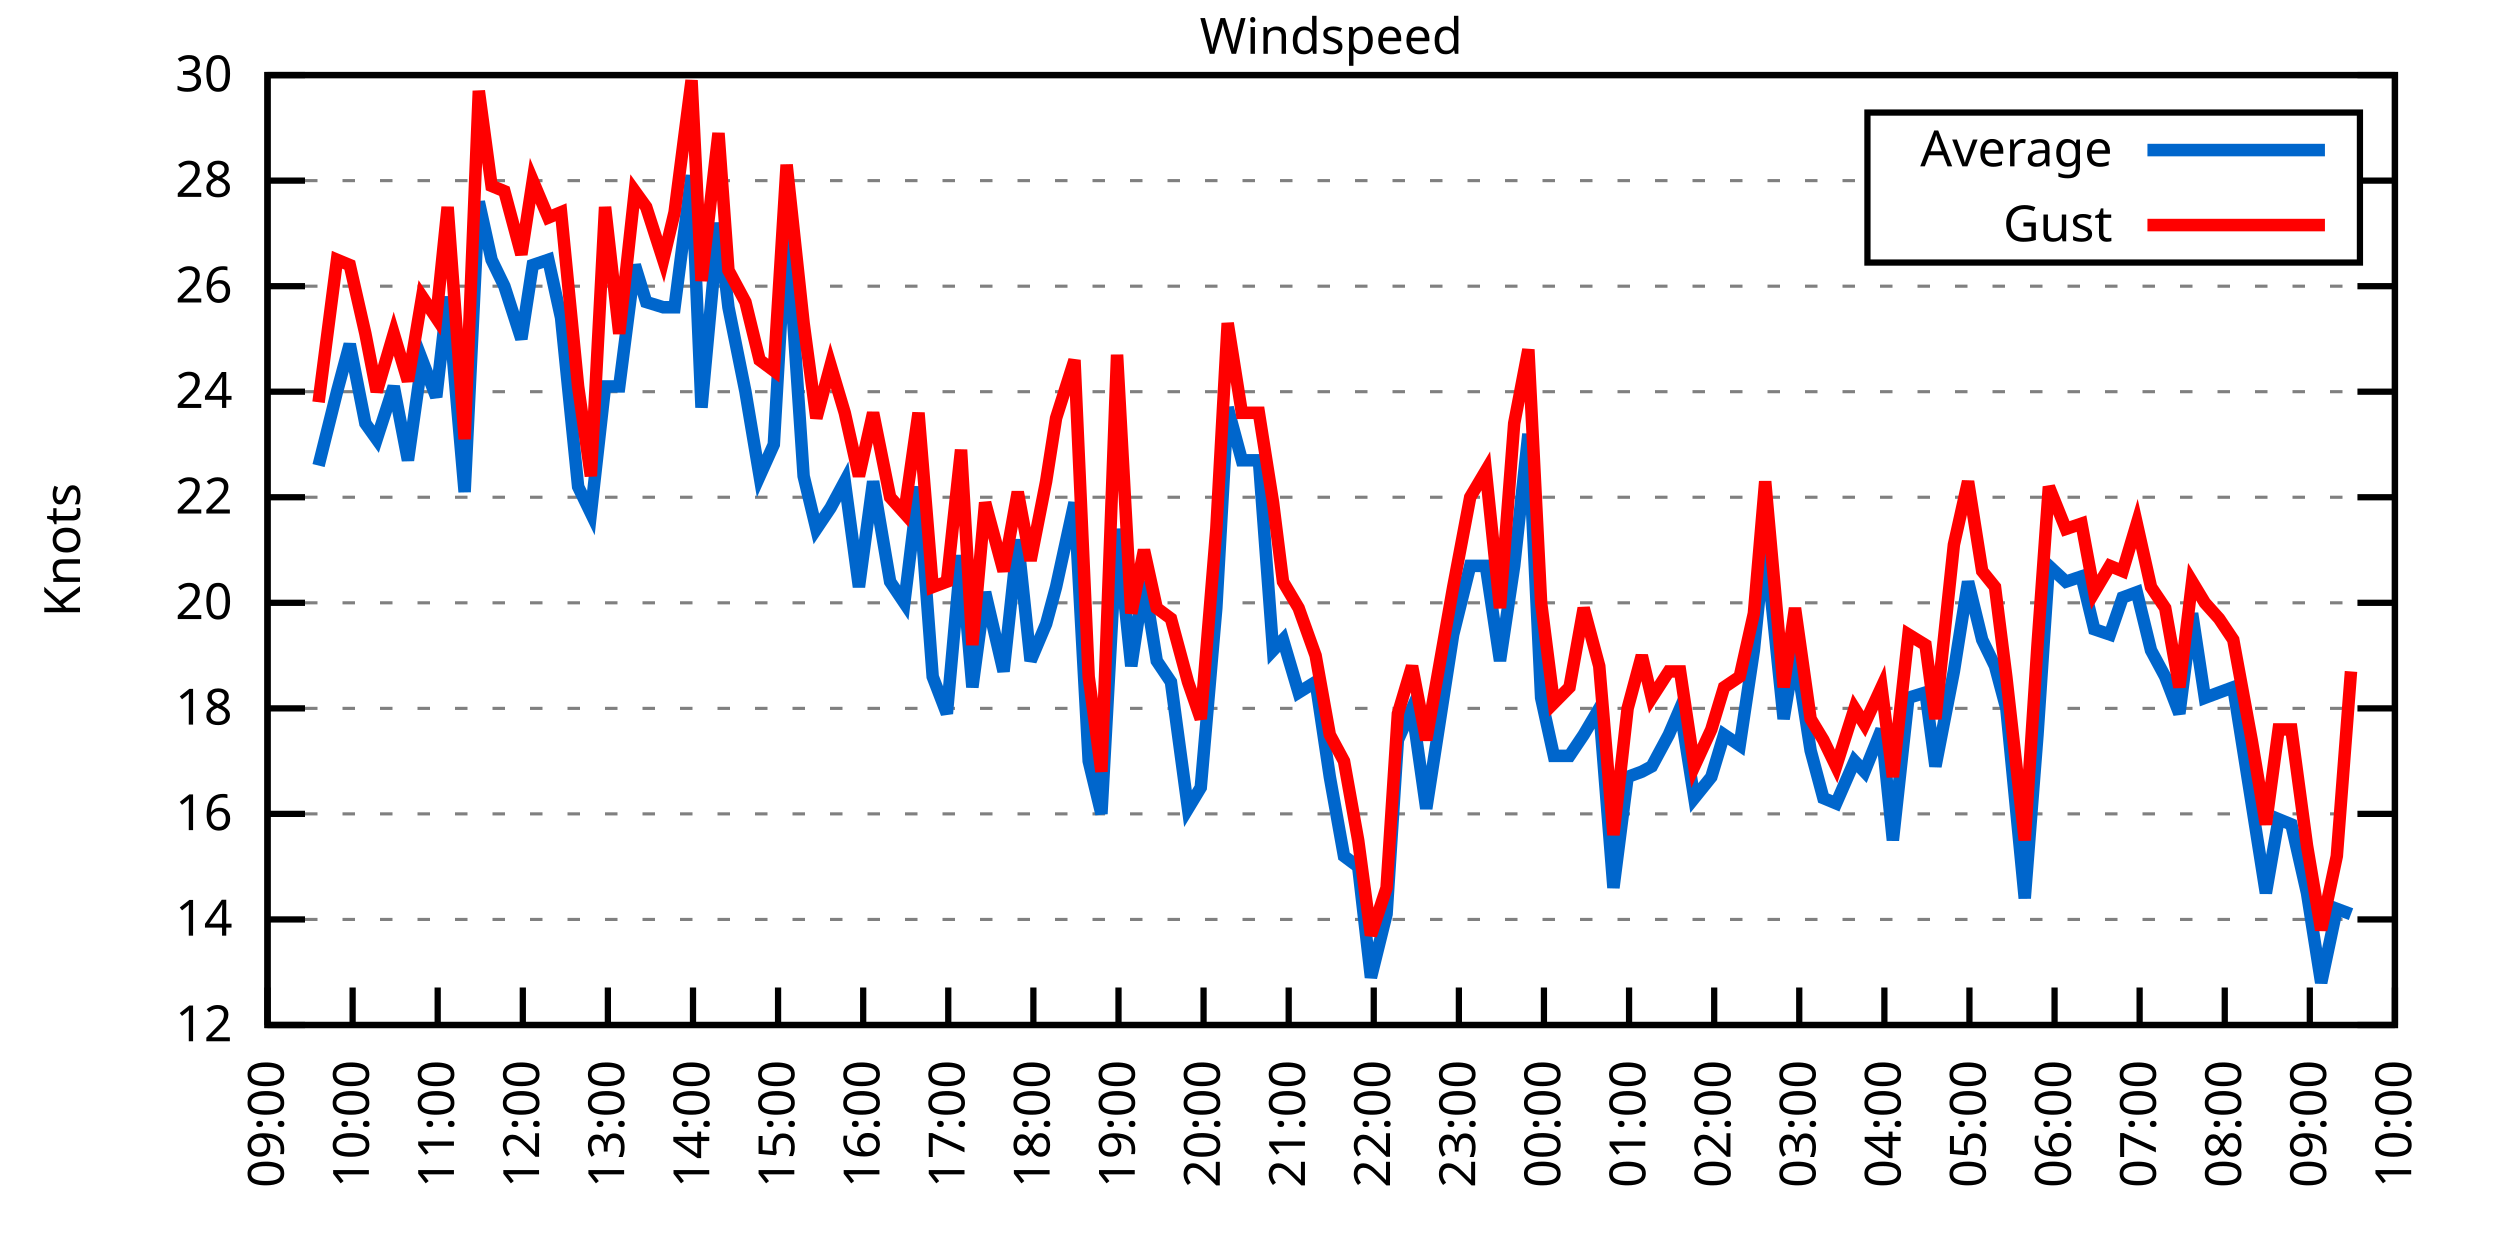
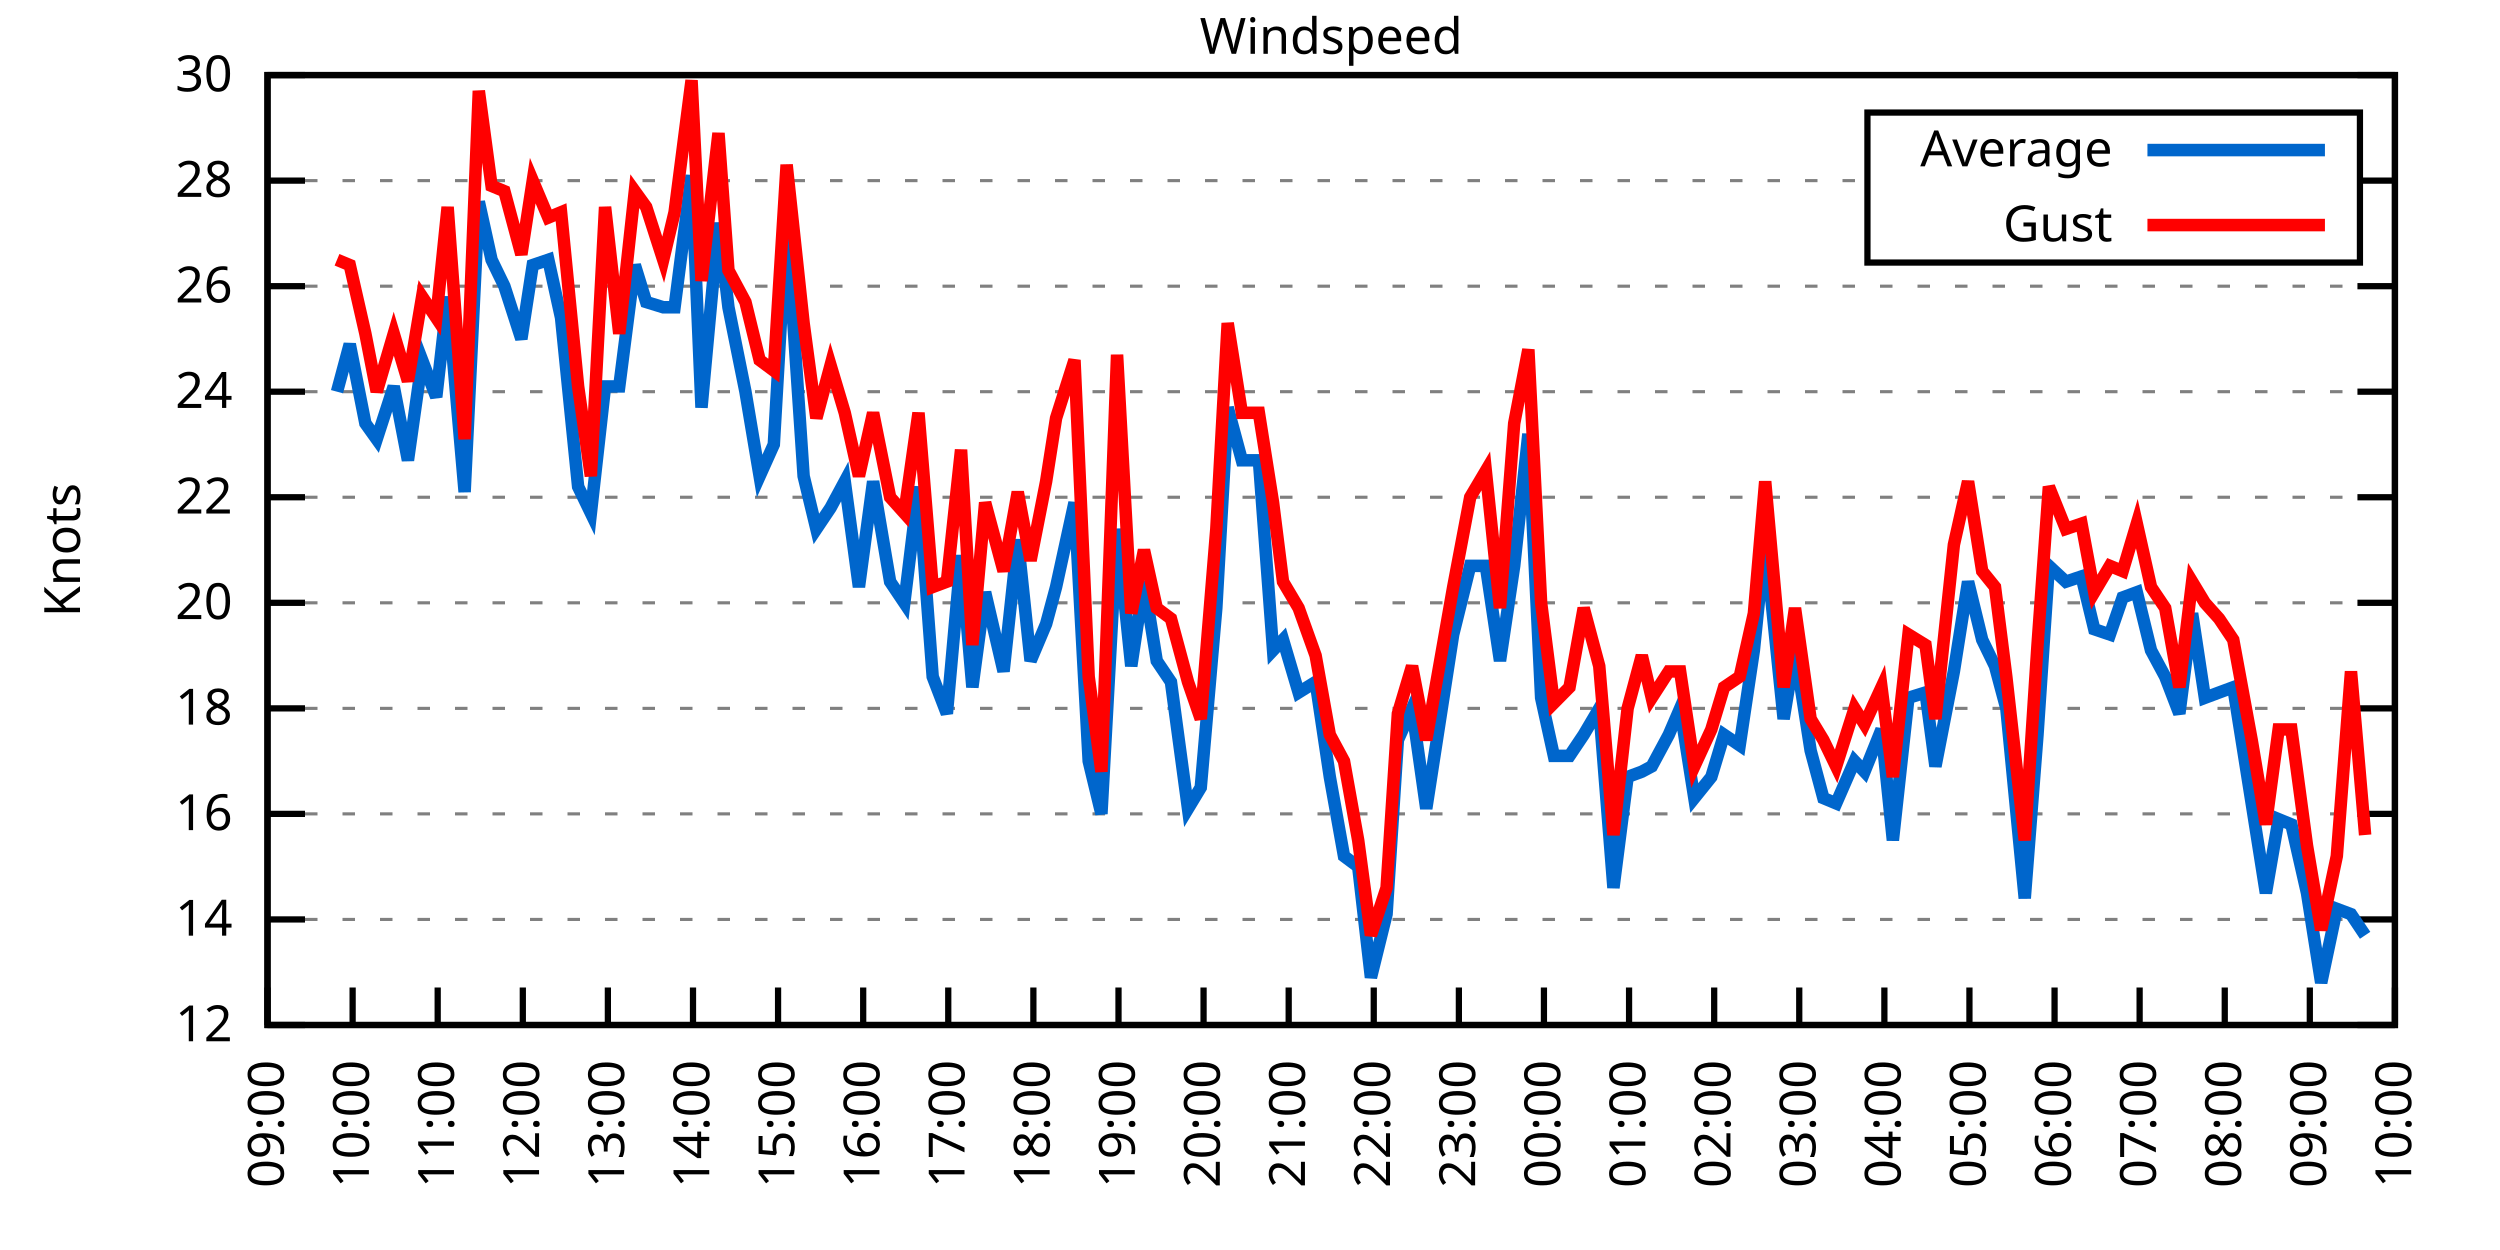
<svg xmlns="http://www.w3.org/2000/svg" xmlns:xlink="http://www.w3.org/1999/xlink" width="400" height="200" viewBox="0 0 400 200">
  <g id="gnuplot_canvas">
    <rect x="0" y="0" width="400" height="200" fill="none" />
    <defs>
      <circle id="gpDot" r="0.5" stroke-width="0.5" stroke="currentColor" />
      <path id="gpPt0" stroke-width="0.333" stroke="currentColor" d="M-1,0 h2 M0,-1 v2" />
      <path id="gpPt1" stroke-width="0.333" stroke="currentColor" d="M-1,-1 L1,1 M1,-1 L-1,1" />
      <path id="gpPt2" stroke-width="0.333" stroke="currentColor" d="M-1,0 L1,0 M0,-1 L0,1 M-1,-1 L1,1 M-1,1 L1,-1" />
      <rect id="gpPt3" stroke-width="0.333" stroke="currentColor" x="-1" y="-1" width="2" height="2" />
      <rect id="gpPt4" stroke-width="0.333" stroke="currentColor" fill="currentColor" x="-1" y="-1" width="2" height="2" />
      <circle id="gpPt5" stroke-width="0.333" stroke="currentColor" cx="0" cy="0" r="1" />
      <use xlink:href="#gpPt5" id="gpPt6" fill="currentColor" stroke="none" />
      <path id="gpPt7" stroke-width="0.333" stroke="currentColor" d="M0,-1.33 L-1.33,0.67 L1.33,0.67 z" />
      <use xlink:href="#gpPt7" id="gpPt8" fill="currentColor" stroke="none" />
      <use xlink:href="#gpPt7" id="gpPt9" stroke="currentColor" transform="rotate(180)" />
      <use xlink:href="#gpPt9" id="gpPt10" fill="currentColor" stroke="none" />
      <use xlink:href="#gpPt3" id="gpPt11" stroke="currentColor" transform="rotate(45)" />
      <use xlink:href="#gpPt11" id="gpPt12" fill="currentColor" stroke="none" />
      <path id="gpPt13" stroke-width="0.333" stroke="currentColor" d="M0,1.330 L1.265,0.411 L0.782,-1.067 L-0.782,-1.076 L-1.265,0.411 z" />
      <use xlink:href="#gpPt13" id="gpPt14" fill="currentColor" stroke="none" />
      <filter id="textbox" filterUnits="objectBoundingBox" x="0" y="0" height="1" width="1">
        <feFlood flood-color="white" flood-opacity="1" result="bgnd" />
        <feComposite in="SourceGraphic" in2="bgnd" operator="atop" />
      </filter>
      <filter id="greybox" filterUnits="objectBoundingBox" x="0" y="0" height="1" width="1">
        <feFlood flood-color="lightgrey" flood-opacity="1" result="grey" />
        <feComposite in="SourceGraphic" in2="grey" operator="atop" />
      </filter>
    </defs>
    <g fill="none" color="white" stroke="currentColor" stroke-width="1.00" stroke-linecap="butt" stroke-linejoin="miter">
</g>
    <g fill="none" color="black" stroke="currentColor" stroke-width="1.00" stroke-linecap="butt" stroke-linejoin="miter">
      <g stroke="none" shape-rendering="crispEdges">
        <polygon fill="rgb(255, 255, 255)" points="42.80,164.00 383.18,164.00 383.18,12.02 42.80,12.02 " />
      </g>
    </g>
    <g fill="none" color="black" stroke="currentColor" stroke-width="1.00" stroke-linecap="butt" stroke-linejoin="miter">
</g>
    <g fill="none" color="black" stroke="black" stroke-width="0.50" stroke-linecap="butt" stroke-linejoin="miter">
</g>
    <g fill="none" color="gray" stroke="currentColor" stroke-width="0.50" stroke-linecap="butt" stroke-linejoin="miter">
      <path stroke="gray" stroke-dasharray="2,4" class="gridline" d="M42.80,164.00 L383.19,164.00  " />
    </g>
    <g fill="none" color="gray" stroke="gray" stroke-width="1.00" stroke-linecap="butt" stroke-linejoin="miter">
</g>
    <g fill="none" color="black" stroke="currentColor" stroke-width="1.00" stroke-linecap="butt" stroke-linejoin="miter">
      <path stroke="black" d="M42.80,164.00 L48.80,164.00 M383.19,164.00 L377.19,164.00  " />
      <g transform="translate(37.20,166.60)" stroke="none" fill="black" font-family="Sans" font-size="8.00" text-anchor="end">
        <text>
          <tspan font-family="Sans"> 12</tspan>
        </text>
      </g>
    </g>
    <g fill="none" color="black" stroke="currentColor" stroke-width="1.00" stroke-linecap="butt" stroke-linejoin="miter">
</g>
    <g fill="none" color="black" stroke="black" stroke-width="0.50" stroke-linecap="butt" stroke-linejoin="miter">
</g>
    <g fill="none" color="gray" stroke="currentColor" stroke-width="0.50" stroke-linecap="butt" stroke-linejoin="miter">
      <path stroke="gray" stroke-dasharray="2,4" class="gridline" d="M42.80,147.11 L383.19,147.11  " />
    </g>
    <g fill="none" color="gray" stroke="gray" stroke-width="1.00" stroke-linecap="butt" stroke-linejoin="miter">
</g>
    <g fill="none" color="black" stroke="currentColor" stroke-width="1.00" stroke-linecap="butt" stroke-linejoin="miter">
      <path stroke="black" d="M42.80,147.11 L48.80,147.11 M383.19,147.11 L377.19,147.11  " />
      <g transform="translate(37.20,149.71)" stroke="none" fill="black" font-family="Sans" font-size="8.00" text-anchor="end">
        <text>
          <tspan font-family="Sans"> 14</tspan>
        </text>
      </g>
    </g>
    <g fill="none" color="black" stroke="currentColor" stroke-width="1.00" stroke-linecap="butt" stroke-linejoin="miter">
</g>
    <g fill="none" color="black" stroke="black" stroke-width="0.50" stroke-linecap="butt" stroke-linejoin="miter">
</g>
    <g fill="none" color="gray" stroke="currentColor" stroke-width="0.50" stroke-linecap="butt" stroke-linejoin="miter">
      <path stroke="gray" stroke-dasharray="2,4" class="gridline" d="M42.80,130.22 L383.19,130.22  " />
    </g>
    <g fill="none" color="gray" stroke="gray" stroke-width="1.00" stroke-linecap="butt" stroke-linejoin="miter">
</g>
    <g fill="none" color="black" stroke="currentColor" stroke-width="1.00" stroke-linecap="butt" stroke-linejoin="miter">
      <path stroke="black" d="M42.80,130.22 L48.80,130.22 M383.19,130.22 L377.19,130.22  " />
      <g transform="translate(37.20,132.82)" stroke="none" fill="black" font-family="Sans" font-size="8.00" text-anchor="end">
        <text>
          <tspan font-family="Sans"> 16</tspan>
        </text>
      </g>
    </g>
    <g fill="none" color="black" stroke="currentColor" stroke-width="1.00" stroke-linecap="butt" stroke-linejoin="miter">
</g>
    <g fill="none" color="black" stroke="black" stroke-width="0.50" stroke-linecap="butt" stroke-linejoin="miter">
</g>
    <g fill="none" color="gray" stroke="currentColor" stroke-width="0.50" stroke-linecap="butt" stroke-linejoin="miter">
      <path stroke="gray" stroke-dasharray="2,4" class="gridline" d="M42.80,113.34 L383.19,113.34  " />
    </g>
    <g fill="none" color="gray" stroke="gray" stroke-width="1.00" stroke-linecap="butt" stroke-linejoin="miter">
</g>
    <g fill="none" color="black" stroke="currentColor" stroke-width="1.00" stroke-linecap="butt" stroke-linejoin="miter">
      <path stroke="black" d="M42.80,113.34 L48.80,113.34 M383.19,113.34 L377.19,113.34  " />
      <g transform="translate(37.20,115.94)" stroke="none" fill="black" font-family="Sans" font-size="8.00" text-anchor="end">
        <text>
          <tspan font-family="Sans"> 18</tspan>
        </text>
      </g>
    </g>
    <g fill="none" color="black" stroke="currentColor" stroke-width="1.00" stroke-linecap="butt" stroke-linejoin="miter">
</g>
    <g fill="none" color="black" stroke="black" stroke-width="0.50" stroke-linecap="butt" stroke-linejoin="miter">
</g>
    <g fill="none" color="gray" stroke="currentColor" stroke-width="0.50" stroke-linecap="butt" stroke-linejoin="miter">
      <path stroke="gray" stroke-dasharray="2,4" class="gridline" d="M42.80,96.45 L383.19,96.45  " />
    </g>
    <g fill="none" color="gray" stroke="gray" stroke-width="1.00" stroke-linecap="butt" stroke-linejoin="miter">
</g>
    <g fill="none" color="black" stroke="currentColor" stroke-width="1.00" stroke-linecap="butt" stroke-linejoin="miter">
      <path stroke="black" d="M42.80,96.45 L48.80,96.45 M383.19,96.45 L377.19,96.45  " />
      <g transform="translate(37.20,99.05)" stroke="none" fill="black" font-family="Sans" font-size="8.00" text-anchor="end">
        <text>
          <tspan font-family="Sans"> 20</tspan>
        </text>
      </g>
    </g>
    <g fill="none" color="black" stroke="currentColor" stroke-width="1.00" stroke-linecap="butt" stroke-linejoin="miter">
</g>
    <g fill="none" color="black" stroke="black" stroke-width="0.50" stroke-linecap="butt" stroke-linejoin="miter">
</g>
    <g fill="none" color="gray" stroke="currentColor" stroke-width="0.50" stroke-linecap="butt" stroke-linejoin="miter">
      <path stroke="gray" stroke-dasharray="2,4" class="gridline" d="M42.80,79.56 L383.19,79.56  " />
    </g>
    <g fill="none" color="gray" stroke="gray" stroke-width="1.00" stroke-linecap="butt" stroke-linejoin="miter">
</g>
    <g fill="none" color="black" stroke="currentColor" stroke-width="1.00" stroke-linecap="butt" stroke-linejoin="miter">
      <path stroke="black" d="M42.80,79.56 L48.80,79.56 M383.19,79.56 L377.19,79.56  " />
      <g transform="translate(37.20,82.16)" stroke="none" fill="black" font-family="Sans" font-size="8.00" text-anchor="end">
        <text>
          <tspan font-family="Sans"> 22</tspan>
        </text>
      </g>
    </g>
    <g fill="none" color="black" stroke="currentColor" stroke-width="1.00" stroke-linecap="butt" stroke-linejoin="miter">
</g>
    <g fill="none" color="black" stroke="black" stroke-width="0.50" stroke-linecap="butt" stroke-linejoin="miter">
</g>
    <g fill="none" color="gray" stroke="currentColor" stroke-width="0.50" stroke-linecap="butt" stroke-linejoin="miter">
      <path stroke="gray" stroke-dasharray="2,4" class="gridline" d="M42.80,62.67 L383.19,62.67  " />
    </g>
    <g fill="none" color="gray" stroke="gray" stroke-width="1.00" stroke-linecap="butt" stroke-linejoin="miter">
</g>
    <g fill="none" color="black" stroke="currentColor" stroke-width="1.00" stroke-linecap="butt" stroke-linejoin="miter">
      <path stroke="black" d="M42.80,62.67 L48.80,62.67 M383.19,62.67 L377.19,62.67  " />
      <g transform="translate(37.20,65.27)" stroke="none" fill="black" font-family="Sans" font-size="8.00" text-anchor="end">
        <text>
          <tspan font-family="Sans"> 24</tspan>
        </text>
      </g>
    </g>
    <g fill="none" color="black" stroke="currentColor" stroke-width="1.00" stroke-linecap="butt" stroke-linejoin="miter">
</g>
    <g fill="none" color="black" stroke="black" stroke-width="0.50" stroke-linecap="butt" stroke-linejoin="miter">
</g>
    <g fill="none" color="gray" stroke="currentColor" stroke-width="0.50" stroke-linecap="butt" stroke-linejoin="miter">
      <path stroke="gray" stroke-dasharray="2,4" class="gridline" d="M42.80,45.79 L383.19,45.79  " />
    </g>
    <g fill="none" color="gray" stroke="gray" stroke-width="1.00" stroke-linecap="butt" stroke-linejoin="miter">
</g>
    <g fill="none" color="black" stroke="currentColor" stroke-width="1.00" stroke-linecap="butt" stroke-linejoin="miter">
      <path stroke="black" d="M42.80,45.79 L48.80,45.79 M383.19,45.79 L377.19,45.79  " />
      <g transform="translate(37.20,48.39)" stroke="none" fill="black" font-family="Sans" font-size="8.00" text-anchor="end">
        <text>
          <tspan font-family="Sans"> 26</tspan>
        </text>
      </g>
    </g>
    <g fill="none" color="black" stroke="currentColor" stroke-width="1.00" stroke-linecap="butt" stroke-linejoin="miter">
</g>
    <g fill="none" color="black" stroke="black" stroke-width="0.50" stroke-linecap="butt" stroke-linejoin="miter">
</g>
    <g fill="none" color="gray" stroke="currentColor" stroke-width="0.50" stroke-linecap="butt" stroke-linejoin="miter">
      <path stroke="gray" stroke-dasharray="2,4" class="gridline" d="M42.80,28.90 L298.79,28.90 M377.59,28.90 L383.19,28.90  " />
    </g>
    <g fill="none" color="gray" stroke="gray" stroke-width="1.00" stroke-linecap="butt" stroke-linejoin="miter">
</g>
    <g fill="none" color="black" stroke="currentColor" stroke-width="1.00" stroke-linecap="butt" stroke-linejoin="miter">
      <path stroke="black" d="M42.80,28.90 L48.80,28.90 M383.19,28.90 L377.19,28.90  " />
      <g transform="translate(37.20,31.50)" stroke="none" fill="black" font-family="Sans" font-size="8.00" text-anchor="end">
        <text>
          <tspan font-family="Sans"> 28</tspan>
        </text>
      </g>
    </g>
    <g fill="none" color="black" stroke="currentColor" stroke-width="1.00" stroke-linecap="butt" stroke-linejoin="miter">
</g>
    <g fill="none" color="black" stroke="black" stroke-width="0.50" stroke-linecap="butt" stroke-linejoin="miter">
</g>
    <g fill="none" color="gray" stroke="currentColor" stroke-width="0.50" stroke-linecap="butt" stroke-linejoin="miter">
      <path stroke="gray" stroke-dasharray="2,4" class="gridline" d="M42.80,12.01 L383.19,12.01  " />
    </g>
    <g fill="none" color="gray" stroke="gray" stroke-width="1.00" stroke-linecap="butt" stroke-linejoin="miter">
</g>
    <g fill="none" color="black" stroke="currentColor" stroke-width="1.00" stroke-linecap="butt" stroke-linejoin="miter">
      <path stroke="black" d="M42.80,12.01 L48.80,12.01 M383.19,12.01 L377.19,12.01  " />
      <g transform="translate(37.20,14.61)" stroke="none" fill="black" font-family="Sans" font-size="8.00" text-anchor="end">
        <text>
          <tspan font-family="Sans"> 30</tspan>
        </text>
      </g>
    </g>
    <g fill="none" color="black" stroke="currentColor" stroke-width="1.00" stroke-linecap="butt" stroke-linejoin="miter">
      <path stroke="black" d="M42.80,164.00 L42.80,158.00  " />
      <g transform="translate(45.40,169.60) rotate(270.00)" stroke="none" fill="black" font-family="Sans" font-size="8.00" text-anchor="end">
        <text>
          <tspan font-family="Sans">09:00</tspan>
        </text>
      </g>
    </g>
    <g fill="none" color="black" stroke="currentColor" stroke-width="1.00" stroke-linecap="butt" stroke-linejoin="miter">
      <path stroke="black" d="M56.42,164.00 L56.42,158.00  " />
      <g transform="translate(59.02,169.60) rotate(270.00)" stroke="none" fill="black" font-family="Sans" font-size="8.00" text-anchor="end">
        <text>
          <tspan font-family="Sans">10:00</tspan>
        </text>
      </g>
    </g>
    <g fill="none" color="black" stroke="currentColor" stroke-width="1.00" stroke-linecap="butt" stroke-linejoin="miter">
      <path stroke="black" d="M70.03,164.00 L70.03,158.00  " />
      <g transform="translate(72.63,169.60) rotate(270.00)" stroke="none" fill="black" font-family="Sans" font-size="8.00" text-anchor="end">
        <text>
          <tspan font-family="Sans">11:00</tspan>
        </text>
      </g>
    </g>
    <g fill="none" color="black" stroke="currentColor" stroke-width="1.00" stroke-linecap="butt" stroke-linejoin="miter">
      <path stroke="black" d="M83.65,164.00 L83.65,158.00  " />
      <g transform="translate(86.25,169.60) rotate(270.00)" stroke="none" fill="black" font-family="Sans" font-size="8.00" text-anchor="end">
        <text>
          <tspan font-family="Sans">12:00</tspan>
        </text>
      </g>
    </g>
    <g fill="none" color="black" stroke="currentColor" stroke-width="1.00" stroke-linecap="butt" stroke-linejoin="miter">
      <path stroke="black" d="M97.26,164.00 L97.26,158.00  " />
      <g transform="translate(99.86,169.60) rotate(270.00)" stroke="none" fill="black" font-family="Sans" font-size="8.00" text-anchor="end">
        <text>
          <tspan font-family="Sans">13:00</tspan>
        </text>
      </g>
    </g>
    <g fill="none" color="black" stroke="currentColor" stroke-width="1.00" stroke-linecap="butt" stroke-linejoin="miter">
      <path stroke="black" d="M110.88,164.00 L110.88,158.00  " />
      <g transform="translate(113.48,169.60) rotate(270.00)" stroke="none" fill="black" font-family="Sans" font-size="8.00" text-anchor="end">
        <text>
          <tspan font-family="Sans">14:00</tspan>
        </text>
      </g>
    </g>
    <g fill="none" color="black" stroke="currentColor" stroke-width="1.00" stroke-linecap="butt" stroke-linejoin="miter">
      <path stroke="black" d="M124.49,164.00 L124.49,158.00  " />
      <g transform="translate(127.09,169.60) rotate(270.00)" stroke="none" fill="black" font-family="Sans" font-size="8.00" text-anchor="end">
        <text>
          <tspan font-family="Sans">15:00</tspan>
        </text>
      </g>
    </g>
    <g fill="none" color="black" stroke="currentColor" stroke-width="1.00" stroke-linecap="butt" stroke-linejoin="miter">
      <path stroke="black" d="M138.11,164.00 L138.11,158.00  " />
      <g transform="translate(140.71,169.60) rotate(270.00)" stroke="none" fill="black" font-family="Sans" font-size="8.00" text-anchor="end">
        <text>
          <tspan font-family="Sans">16:00</tspan>
        </text>
      </g>
    </g>
    <g fill="none" color="black" stroke="currentColor" stroke-width="1.00" stroke-linecap="butt" stroke-linejoin="miter">
      <path stroke="black" d="M151.72,164.00 L151.72,158.00  " />
      <g transform="translate(154.32,169.60) rotate(270.00)" stroke="none" fill="black" font-family="Sans" font-size="8.00" text-anchor="end">
        <text>
          <tspan font-family="Sans">17:00</tspan>
        </text>
      </g>
    </g>
    <g fill="none" color="black" stroke="currentColor" stroke-width="1.00" stroke-linecap="butt" stroke-linejoin="miter">
      <path stroke="black" d="M165.34,164.00 L165.34,158.00  " />
      <g transform="translate(167.94,169.60) rotate(270.00)" stroke="none" fill="black" font-family="Sans" font-size="8.00" text-anchor="end">
        <text>
          <tspan font-family="Sans">18:00</tspan>
        </text>
      </g>
    </g>
    <g fill="none" color="black" stroke="currentColor" stroke-width="1.00" stroke-linecap="butt" stroke-linejoin="miter">
      <path stroke="black" d="M178.96,164.00 L178.96,158.00  " />
      <g transform="translate(181.56,169.60) rotate(270.00)" stroke="none" fill="black" font-family="Sans" font-size="8.00" text-anchor="end">
        <text>
          <tspan font-family="Sans">19:00</tspan>
        </text>
      </g>
    </g>
    <g fill="none" color="black" stroke="currentColor" stroke-width="1.00" stroke-linecap="butt" stroke-linejoin="miter">
      <path stroke="black" d="M192.57,164.00 L192.57,158.00  " />
      <g transform="translate(195.17,169.60) rotate(270.00)" stroke="none" fill="black" font-family="Sans" font-size="8.00" text-anchor="end">
        <text>
          <tspan font-family="Sans">20:00</tspan>
        </text>
      </g>
    </g>
    <g fill="none" color="black" stroke="currentColor" stroke-width="1.00" stroke-linecap="butt" stroke-linejoin="miter">
      <path stroke="black" d="M206.19,164.00 L206.19,158.00  " />
      <g transform="translate(208.79,169.60) rotate(270.00)" stroke="none" fill="black" font-family="Sans" font-size="8.00" text-anchor="end">
        <text>
          <tspan font-family="Sans">21:00</tspan>
        </text>
      </g>
    </g>
    <g fill="none" color="black" stroke="currentColor" stroke-width="1.00" stroke-linecap="butt" stroke-linejoin="miter">
      <path stroke="black" d="M219.80,164.00 L219.80,158.00  " />
      <g transform="translate(222.40,169.60) rotate(270.00)" stroke="none" fill="black" font-family="Sans" font-size="8.00" text-anchor="end">
        <text>
          <tspan font-family="Sans">22:00</tspan>
        </text>
      </g>
    </g>
    <g fill="none" color="black" stroke="currentColor" stroke-width="1.00" stroke-linecap="butt" stroke-linejoin="miter">
      <path stroke="black" d="M233.42,164.00 L233.42,158.00  " />
      <g transform="translate(236.02,169.60) rotate(270.00)" stroke="none" fill="black" font-family="Sans" font-size="8.00" text-anchor="end">
        <text>
          <tspan font-family="Sans">23:00</tspan>
        </text>
      </g>
    </g>
    <g fill="none" color="black" stroke="currentColor" stroke-width="1.00" stroke-linecap="butt" stroke-linejoin="miter">
      <path stroke="black" d="M247.03,164.00 L247.03,158.00  " />
      <g transform="translate(249.63,169.60) rotate(270.00)" stroke="none" fill="black" font-family="Sans" font-size="8.00" text-anchor="end">
        <text>
          <tspan font-family="Sans">00:00</tspan>
        </text>
      </g>
    </g>
    <g fill="none" color="black" stroke="currentColor" stroke-width="1.00" stroke-linecap="butt" stroke-linejoin="miter">
      <path stroke="black" d="M260.65,164.00 L260.65,158.00  " />
      <g transform="translate(263.25,169.60) rotate(270.00)" stroke="none" fill="black" font-family="Sans" font-size="8.00" text-anchor="end">
        <text>
          <tspan font-family="Sans">01:00</tspan>
        </text>
      </g>
    </g>
    <g fill="none" color="black" stroke="currentColor" stroke-width="1.00" stroke-linecap="butt" stroke-linejoin="miter">
      <path stroke="black" d="M274.27,164.00 L274.27,158.00  " />
      <g transform="translate(276.87,169.60) rotate(270.00)" stroke="none" fill="black" font-family="Sans" font-size="8.00" text-anchor="end">
        <text>
          <tspan font-family="Sans">02:00</tspan>
        </text>
      </g>
    </g>
    <g fill="none" color="black" stroke="currentColor" stroke-width="1.00" stroke-linecap="butt" stroke-linejoin="miter">
      <path stroke="black" d="M287.88,164.00 L287.88,158.00  " />
      <g transform="translate(290.48,169.60) rotate(270.00)" stroke="none" fill="black" font-family="Sans" font-size="8.00" text-anchor="end">
        <text>
          <tspan font-family="Sans">03:00</tspan>
        </text>
      </g>
    </g>
    <g fill="none" color="black" stroke="currentColor" stroke-width="1.00" stroke-linecap="butt" stroke-linejoin="miter">
      <path stroke="black" d="M301.50,164.00 L301.50,158.00  " />
      <g transform="translate(304.10,169.60) rotate(270.00)" stroke="none" fill="black" font-family="Sans" font-size="8.00" text-anchor="end">
        <text>
          <tspan font-family="Sans">04:00</tspan>
        </text>
      </g>
    </g>
    <g fill="none" color="black" stroke="currentColor" stroke-width="1.00" stroke-linecap="butt" stroke-linejoin="miter">
      <path stroke="black" d="M315.11,164.00 L315.11,158.00  " />
      <g transform="translate(317.71,169.60) rotate(270.00)" stroke="none" fill="black" font-family="Sans" font-size="8.00" text-anchor="end">
        <text>
          <tspan font-family="Sans">05:00</tspan>
        </text>
      </g>
    </g>
    <g fill="none" color="black" stroke="currentColor" stroke-width="1.00" stroke-linecap="butt" stroke-linejoin="miter">
      <path stroke="black" d="M328.73,164.00 L328.73,158.00  " />
      <g transform="translate(331.33,169.60) rotate(270.00)" stroke="none" fill="black" font-family="Sans" font-size="8.00" text-anchor="end">
        <text>
          <tspan font-family="Sans">06:00</tspan>
        </text>
      </g>
    </g>
    <g fill="none" color="black" stroke="currentColor" stroke-width="1.00" stroke-linecap="butt" stroke-linejoin="miter">
      <path stroke="black" d="M342.34,164.00 L342.34,158.00  " />
      <g transform="translate(344.94,169.60) rotate(270.00)" stroke="none" fill="black" font-family="Sans" font-size="8.00" text-anchor="end">
        <text>
          <tspan font-family="Sans">07:00</tspan>
        </text>
      </g>
    </g>
    <g fill="none" color="black" stroke="currentColor" stroke-width="1.00" stroke-linecap="butt" stroke-linejoin="miter">
      <path stroke="black" d="M355.96,164.00 L355.96,158.00  " />
      <g transform="translate(358.56,169.60) rotate(270.00)" stroke="none" fill="black" font-family="Sans" font-size="8.00" text-anchor="end">
        <text>
          <tspan font-family="Sans">08:00</tspan>
        </text>
      </g>
    </g>
    <g fill="none" color="black" stroke="currentColor" stroke-width="1.00" stroke-linecap="butt" stroke-linejoin="miter">
      <path stroke="black" d="M369.57,164.00 L369.57,158.00  " />
      <g transform="translate(372.17,169.60) rotate(270.00)" stroke="none" fill="black" font-family="Sans" font-size="8.00" text-anchor="end">
        <text>
          <tspan font-family="Sans">09:00</tspan>
        </text>
      </g>
    </g>
    <g fill="none" color="black" stroke="currentColor" stroke-width="1.00" stroke-linecap="butt" stroke-linejoin="miter">
      <path stroke="black" d="M383.19,164.00 L383.19,158.00  " />
      <g transform="translate(385.79,169.60) rotate(270.00)" stroke="none" fill="black" font-family="Sans" font-size="8.00" text-anchor="end">
        <text>
          <tspan font-family="Sans">10:00</tspan>
        </text>
      </g>
    </g>
    <g fill="none" color="black" stroke="currentColor" stroke-width="1.00" stroke-linecap="butt" stroke-linejoin="miter">
</g>
    <g fill="none" color="black" stroke="currentColor" stroke-width="1.00" stroke-linecap="butt" stroke-linejoin="miter">
      <path stroke="black" d="M42.80,12.01 L42.80,164.00 L383.19,164.00 L383.19,12.01 L42.80,12.01 Z  " />
    </g>
    <g fill="none" color="black" stroke="currentColor" stroke-width="1.00" stroke-linecap="butt" stroke-linejoin="miter">
</g>
    <g fill="none" color="black" stroke="currentColor" stroke-width="1.00" stroke-linecap="butt" stroke-linejoin="miter">
      <path stroke="black" d="M298.79,42.01 L298.79,18.01 L377.59,18.01 L377.59,42.01 L298.79,42.01 Z  " />
    </g>
    <g id="Windspeed_plot_1">
      <g fill="none" color="white" stroke="black" stroke-width="2.00" stroke-linecap="butt" stroke-linejoin="miter">
</g>
      <g fill="none" color="black" stroke="currentColor" stroke-width="2.00" stroke-linecap="butt" stroke-linejoin="miter">
        <g transform="translate(337.99,26.61)" stroke="none" fill="black" font-family="Sans" font-size="8.00" text-anchor="end">
          <text>
            <tspan font-family="Sans">Average</tspan>
          </text>
        </g>
      </g>
      <g fill="none" color="black" stroke="currentColor" stroke-width="2.00" stroke-linecap="butt" stroke-linejoin="miter">
-         <path stroke="rgb(  0, 102, 204)" d="M343.59,24.01 L371.99,24.01 M50.97,74.49 L53.92,62.67 L55.96,55.07 L58.46,67.74 L60.27,70.27 L63.00,61.83   L65.27,73.65 L67.54,57.61 L69.80,63.52 L71.62,47.47 L74.34,78.72 L76.61,32.28 L78.65,41.56 L80.70,45.79   L83.42,54.23 L85.24,42.41 L87.73,41.56 L89.77,50.85 L92.50,77.87 L94.54,82.09 L96.81,61.83 L99.08,61.83   L101.57,42.41 L103.39,48.32 L106.11,49.16 L107.93,49.16 L110.65,28.05 L112.24,65.21 L114.96,35.65 L116.55,49.16   L119.27,62.67 L121.54,76.18 L123.81,71.12 L125.86,35.65 L128.58,76.18 L130.62,84.63 L132.89,81.25 L135.16,77.03   L137.43,93.92 L139.70,77.03 L142.42,93.07 L144.69,96.45 L146.96,77.87 L149.23,108.27 L151.50,114.18 L153.77,88.85   L155.58,109.96 L157.62,94.76 L160.57,107.43 L162.84,86.32 L164.89,105.74 L167.38,99.83 L168.97,93.92 L171.92,80.41   L174.19,121.78 L176.23,130.22 L178.73,84.63 L181.00,106.58 L183.04,93.07 L185.08,105.74 L187.35,109.11 L190.08,129.38   L192.12,126.00 L194.61,97.29 L196.43,65.21 L198.70,73.65 L201.42,73.65 L203.69,104.05 L205.28,102.36 L207.78,110.80   L210.50,109.11 L212.77,124.31 L215.04,136.98 L217.31,138.67 L219.35,156.40 L221.85,146.27 L223.66,118.40 L225.93,113.34   L228.20,129.38 L232.51,101.52 L235.23,90.54 L237.73,90.54 L240.00,105.74 L242.27,90.54 L244.54,69.43 L246.58,111.65   L248.62,120.94 L251.12,120.94 L253.39,117.56 L255.88,113.34 L258.15,142.05 L260.42,124.31 L262.69,123.47 L264.28,122.62   L267.00,117.56 L268.82,113.34 L271.09,127.69 L273.81,124.31 L275.85,117.56 L278.35,119.25 L280.62,104.05 L282.43,86.32   L285.38,115.03 L287.20,104.05 L289.70,120.09 L291.74,127.69 L293.78,128.54 L296.73,121.78 L298.32,123.47 L301.04,116.71   L302.86,134.45 L305.35,111.65 L308.08,110.80 L309.67,122.62 L312.62,107.43 L314.89,93.07 L317.15,102.36 L319.20,106.58   L321.01,113.34 L323.96,143.73 L326.00,117.56 L327.82,90.54 L330.54,93.07 L333.04,92.23 L335.08,100.67 L337.58,101.52   L339.62,95.60 L341.89,94.76 L344.16,104.05 L346.43,108.27 L348.70,114.18 L350.74,98.14 L352.78,111.65 L355.05,110.80   L357.32,109.96 L360.27,128.54 L362.54,142.89 L364.58,131.07 L366.62,131.91 L369.12,142.89 L371.39,157.24 L373.89,145.42   L376.16,146.27  " />
+         <path stroke="rgb(  0, 102, 204)" d="M343.59,24.01 L371.99,24.01 M53.92,62.67 L55.96,55.07 L58.46,67.74 L60.27,70.27 L63.00,61.83 L65.27,73.65   L67.54,57.61 L69.80,63.52 L71.62,47.47 L74.34,78.72 L76.61,32.28 L78.65,41.56 L80.70,45.79 L83.42,54.23   L85.24,42.41 L87.73,41.56 L89.77,50.85 L92.50,77.87 L94.54,82.09 L96.81,61.83 L99.08,61.83 L101.57,42.41   L103.39,48.32 L106.11,49.16 L107.93,49.16 L110.65,28.05 L112.24,65.21 L114.96,35.65 L116.55,49.16 L119.27,62.67   L121.54,76.18 L123.81,71.12 L125.86,35.65 L128.58,76.18 L130.62,84.63 L132.89,81.25 L135.16,77.03 L137.43,93.92   L139.70,77.03 L142.42,93.07 L144.69,96.45 L146.96,77.87 L149.23,108.27 L151.50,114.18 L153.77,88.85 L155.58,109.96   L157.62,94.76 L160.57,107.43 L162.84,86.32 L164.89,105.74 L167.38,99.83 L168.97,93.92 L171.92,80.41 L174.19,121.78   L176.23,130.22 L178.73,84.63 L181.00,106.58 L183.04,93.07 L185.08,105.74 L187.35,109.11 L190.08,129.38 L192.12,126.00   L194.61,97.29 L196.43,65.21 L198.70,73.65 L201.42,73.65 L203.69,104.05 L205.28,102.36 L207.78,110.80 L210.50,109.11   L212.77,124.31 L215.04,136.98 L217.31,138.67 L219.35,156.40 L221.85,146.27 L223.66,118.40 L225.93,113.34 L228.20,129.38   L232.51,101.52 L235.23,90.54 L237.73,90.54 L240.00,105.74 L242.27,90.54 L244.54,69.43 L246.58,111.65 L248.62,120.94   L251.12,120.94 L253.39,117.56 L255.88,113.34 L258.15,142.05 L260.42,124.31 L262.69,123.47 L264.28,122.62 L267.00,117.56   L268.82,113.34 L271.09,127.69 L273.81,124.31 L275.85,117.56 L278.35,119.25 L280.62,104.05 L282.43,86.32 L285.38,115.03   L287.20,104.05 L289.70,120.09 L291.74,127.69 L293.78,128.54 L296.73,121.78 L298.32,123.47 L301.04,116.71 L302.86,134.45   L305.35,111.65 L308.08,110.80 L309.67,122.62 L312.62,107.43 L314.89,93.07 L317.15,102.36 L319.20,106.58 L321.01,113.34   L323.96,143.73 L326.00,117.56 L327.82,90.54 L330.54,93.07 L333.04,92.23 L335.08,100.67 L337.58,101.52 L339.62,95.60   L341.89,94.76 L344.16,104.05 L346.43,108.27 L348.70,114.18 L350.74,98.14 L352.78,111.65 L355.05,110.80 L357.32,109.96   L360.27,128.54 L362.54,142.89 L364.58,131.07 L366.62,131.91 L369.12,142.89 L371.39,157.24 L373.89,145.42 L376.16,146.27   L378.42,149.65  " />
      </g>
    </g>
    <g id="Windspeed_plot_2">
      <g fill="none" color="black" stroke="currentColor" stroke-width="2.00" stroke-linecap="butt" stroke-linejoin="miter">
        <g transform="translate(337.99,38.61)" stroke="none" fill="black" font-family="Sans" font-size="8.00" text-anchor="end">
          <text>
            <tspan font-family="Sans">Gust</tspan>
          </text>
        </g>
      </g>
      <g fill="none" color="black" stroke="currentColor" stroke-width="2.00" stroke-linecap="butt" stroke-linejoin="miter">
-         <path stroke="rgb(255,   0,   0)" d="M343.59,36.01 L371.99,36.01 M50.97,64.36 L53.92,41.56 L55.96,42.41 L58.46,53.39 L60.27,62.67 L63.00,53.39   L65.27,60.98 L67.54,47.47 L69.80,50.85 L71.62,33.12 L74.34,70.27 L76.61,14.54 L78.65,29.74 L80.70,30.59   L83.42,40.72 L85.24,28.90 L87.73,34.81 L89.77,33.96 L92.50,61.83 L94.54,76.18 L96.81,33.12 L99.08,53.39   L101.57,30.59 L103.39,33.12 L106.11,41.56 L107.93,33.96 L110.65,12.85 L112.24,44.94 L114.96,21.30 L116.55,43.25   L119.27,48.32 L121.54,57.61 L123.81,59.30 L125.86,26.36 L128.58,51.70 L130.62,66.90 L132.89,58.45 L135.16,66.05   L137.43,76.18 L139.70,66.05 L142.42,79.56 L144.69,82.09 L146.96,66.05 L149.23,93.92 L151.50,93.07 L153.77,71.96   L155.58,103.20 L157.62,80.41 L160.57,91.38 L162.84,78.72 L164.89,89.69 L167.38,77.03 L168.97,66.90 L171.92,57.61   L174.19,108.27 L176.23,123.47 L178.73,56.76 L181.00,98.14 L183.04,88.00 L185.08,97.29 L187.35,98.98 L190.08,109.11   L192.12,115.03 L194.61,84.63 L196.43,51.70 L198.70,66.05 L201.42,66.05 L203.69,80.41 L205.28,93.07 L207.78,97.29   L210.50,104.89 L212.77,117.56 L215.04,121.78 L217.31,134.45 L219.35,149.65 L221.85,142.05 L223.66,114.18 L225.93,106.58   L228.20,118.40 L232.51,93.92 L235.23,79.56 L237.73,75.34 L240.00,97.29 L242.27,67.74 L244.54,55.92 L246.58,96.45   L248.62,112.49 L251.12,109.96 L253.39,97.29 L255.88,106.58 L258.15,133.60 L260.42,113.34 L262.69,104.89 L264.28,111.65   L267.00,107.43 L268.82,107.43 L271.09,122.62 L273.81,116.71 L275.85,109.96 L278.35,108.27 L280.62,98.14 L282.43,77.03   L285.38,109.96 L287.20,97.29 L289.70,115.03 L291.74,118.40 L293.78,122.62 L296.73,113.34 L298.32,115.87 L301.04,109.96   L302.86,124.31 L305.35,101.52 L308.08,103.20 L309.67,115.03 L312.62,87.16 L314.89,77.03 L317.15,91.38 L319.20,93.92   L321.01,108.27 L323.96,134.45 L326.00,103.20 L327.82,77.87 L330.54,84.63 L333.04,83.78 L335.08,94.76 L337.58,90.54   L339.62,91.38 L341.89,83.78 L344.16,93.92 L346.43,97.29 L348.70,109.96 L350.74,93.07 L352.78,96.45 L355.05,98.98   L357.32,102.36 L360.27,118.40 L362.54,131.91 L364.58,116.71 L366.62,116.71 L369.12,135.29 L371.39,148.80 L373.89,136.98   L376.16,107.43  " />
+         <path stroke="rgb(255,   0,   0)" d="M343.59,36.01 L371.99,36.01 M53.92,41.56 L55.96,42.41 L58.46,53.39 L60.27,62.67 L63.00,53.39 L65.27,60.98   L67.54,47.47 L69.80,50.85 L71.62,33.12 L74.34,70.27 L76.61,14.54 L78.65,29.74 L80.70,30.59 L83.42,40.72   L85.24,28.90 L87.73,34.81 L89.77,33.96 L92.50,61.83 L94.54,76.18 L96.81,33.12 L99.08,53.39 L101.57,30.59   L103.39,33.12 L106.11,41.56 L107.93,33.96 L110.65,12.85 L112.24,44.94 L114.96,21.30 L116.55,43.25 L119.27,48.32   L121.54,57.61 L123.81,59.30 L125.86,26.36 L128.58,51.70 L130.62,66.90 L132.89,58.45 L135.16,66.05 L137.43,76.18   L139.70,66.05 L142.42,79.56 L144.69,82.09 L146.96,66.05 L149.23,93.92 L151.50,93.07 L153.77,71.96 L155.58,103.20   L157.62,80.41 L160.57,91.38 L162.84,78.72 L164.89,89.69 L167.38,77.03 L168.97,66.90 L171.92,57.61 L174.19,108.27   L176.23,123.47 L178.73,56.76 L181.00,98.14 L183.04,88.00 L185.08,97.29 L187.35,98.98 L190.08,109.11 L192.12,115.03   L194.61,84.63 L196.43,51.70 L198.70,66.05 L201.42,66.05 L203.69,80.41 L205.28,93.07 L207.78,97.29 L210.50,104.89   L212.77,117.56 L215.04,121.78 L217.31,134.45 L219.35,149.65 L221.85,142.05 L223.66,114.18 L225.93,106.58 L228.20,118.40   L232.51,93.92 L235.23,79.56 L237.73,75.34 L240.00,97.29 L242.27,67.74 L244.54,55.92 L246.58,96.45 L248.62,112.49   L251.12,109.96 L253.39,97.29 L255.88,106.58 L258.15,133.60 L260.42,113.34 L262.69,104.89 L264.28,111.65 L267.00,107.43   L268.82,107.43 L271.09,122.62 L273.81,116.71 L275.85,109.96 L278.35,108.27 L280.62,98.14 L282.43,77.03 L285.38,109.96   L287.20,97.29 L289.70,115.03 L291.74,118.40 L293.78,122.62 L296.73,113.34 L298.32,115.87 L301.04,109.96 L302.86,124.31   L305.35,101.52 L308.08,103.20 L309.67,115.03 L312.62,87.16 L314.89,77.03 L317.15,91.38 L319.20,93.92 L321.01,108.27   L323.96,134.45 L326.00,103.20 L327.82,77.87 L330.54,84.63 L333.04,83.78 L335.08,94.76 L337.58,90.54 L339.62,91.38   L341.89,83.78 L344.16,93.92 L346.43,97.29 L348.70,109.96 L350.74,93.07 L352.78,96.45 L355.05,98.98 L357.32,102.36   L360.27,118.40 L362.54,131.91 L364.58,116.71 L366.62,116.71 L369.12,135.29 L371.39,148.80 L373.89,136.98 L376.16,107.43   L378.42,133.60  " />
      </g>
    </g>
    <g fill="none" color="black" stroke="currentColor" stroke-width="2.00" stroke-linecap="butt" stroke-linejoin="miter">
</g>
    <g fill="none" color="black" stroke="black" stroke-width="1.00" stroke-linecap="butt" stroke-linejoin="miter">
</g>
    <g fill="none" color="black" stroke="currentColor" stroke-width="1.00" stroke-linecap="butt" stroke-linejoin="miter">
      <path stroke="black" d="M42.80,12.01 L42.80,164.00 L383.19,164.00 L383.19,12.01 L42.80,12.01 Z  " />
      <g transform="translate(12.80,88.01) rotate(270.00)" stroke="none" fill="black" font-family="Sans" font-size="8.00" text-anchor="middle">
        <text>
          <tspan font-family="Sans">Knots</tspan>
        </text>
      </g>
    </g>
    <g fill="none" color="black" stroke="currentColor" stroke-width="1.00" stroke-linecap="butt" stroke-linejoin="miter">
</g>
    <g fill="none" color="black" stroke="currentColor" stroke-width="1.00" stroke-linecap="butt" stroke-linejoin="miter">
      <g transform="translate(212.99,8.61)" stroke="none" fill="black" font-family="Sans" font-size="8.00" text-anchor="middle">
        <text>
          <tspan font-family="Sans">Windspeed</tspan>
        </text>
      </g>
    </g>
    <g fill="none" color="black" stroke="currentColor" stroke-width="1.00" stroke-linecap="butt" stroke-linejoin="miter">
</g>
  </g>
</svg>
